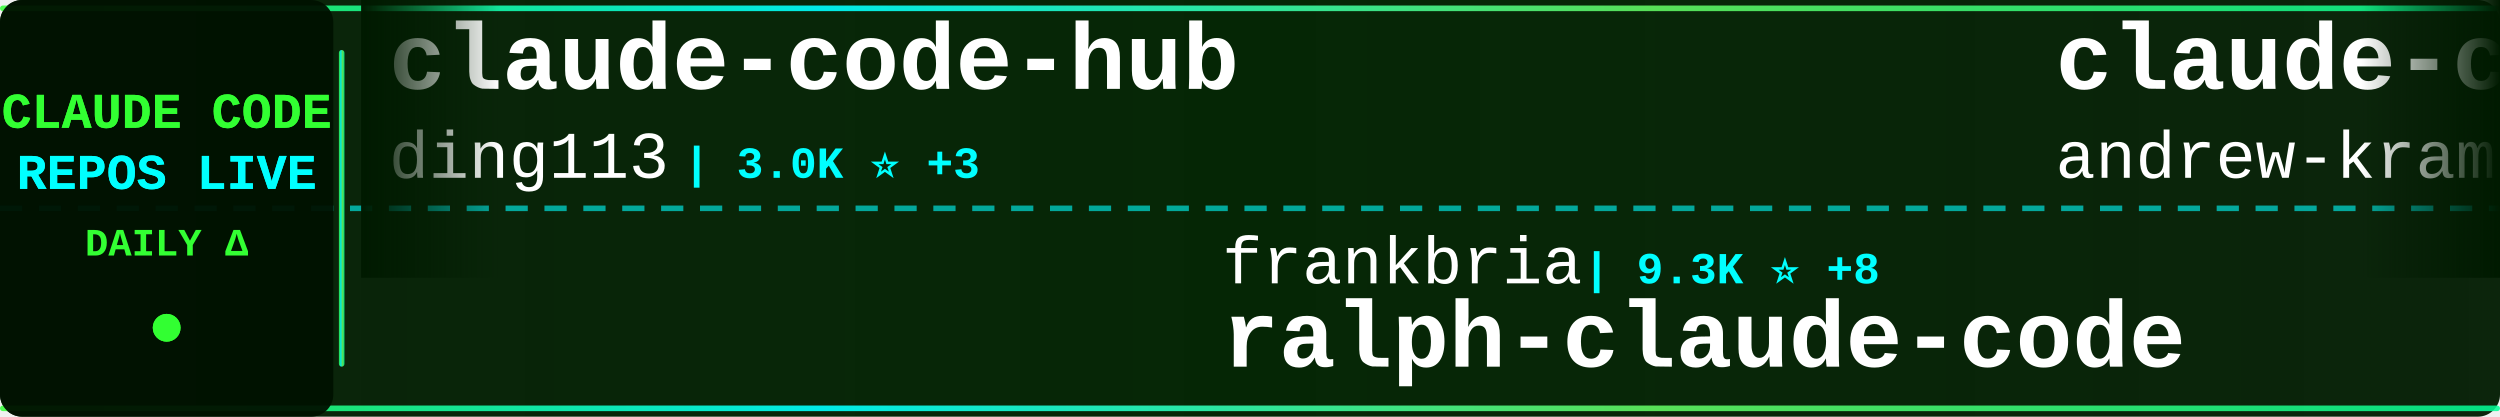
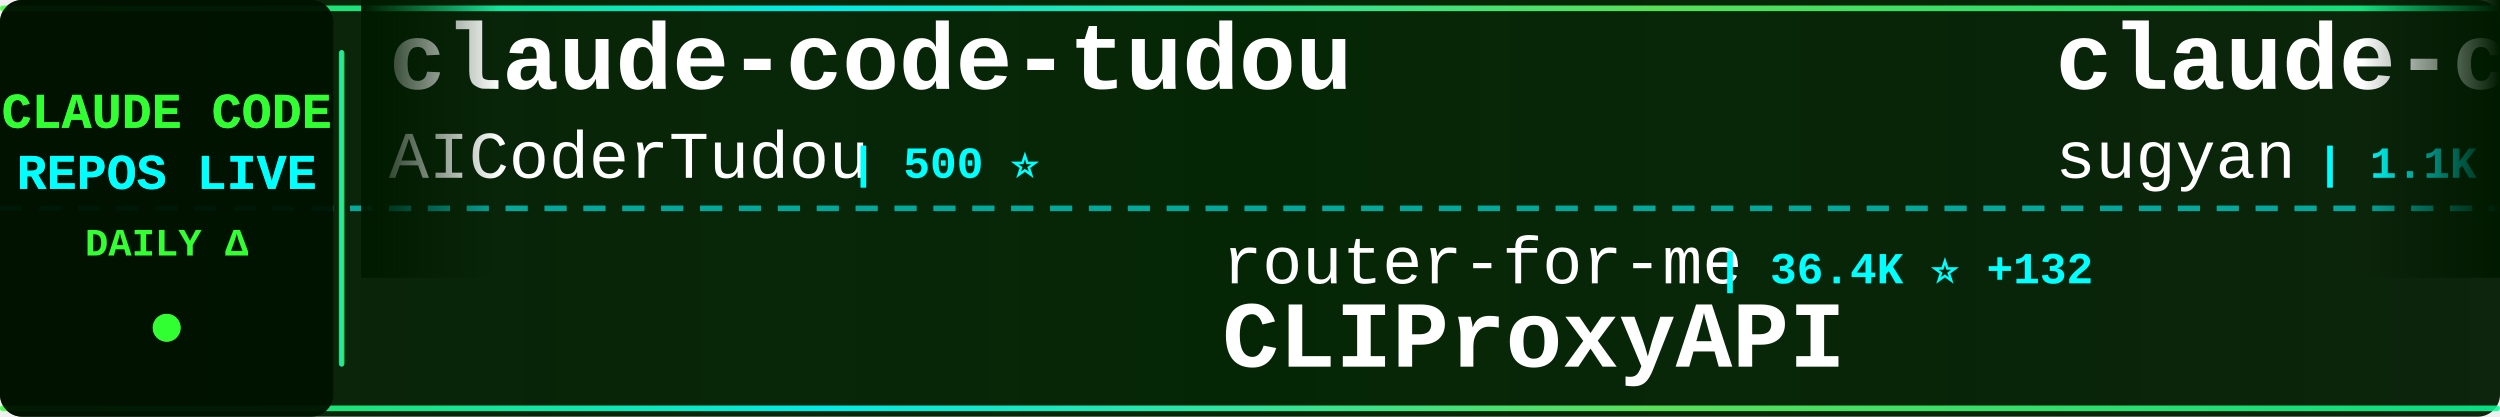
<svg xmlns="http://www.w3.org/2000/svg" width="900" height="150">
  <defs>
    <linearGradient id="tickerBg" x1="0%" y1="0%" x2="100%" y2="0%">
      <stop offset="0%" style="stop-color:#001a00;stop-opacity:0.95" />
      <stop offset="50%" style="stop-color:#002200;stop-opacity:0.98" />
      <stop offset="100%" style="stop-color:#001a00;stop-opacity:0.95" />
    </linearGradient>
    <linearGradient id="borderGrad" x1="0%" y1="0%" x2="100%" y2="0%">
      <stop offset="0%" style="stop-color:#33ff33;stop-opacity:0.85">
        <animate attributeName="stop-opacity" values="0.85;1;0.85" dur="2s" repeatCount="indefinite" />
      </stop>
      <stop offset="33%" style="stop-color:#00ffff;stop-opacity:0.9">
        <animate attributeName="stop-opacity" values="0.9;1;0.9" dur="2.2s" repeatCount="indefinite" />
      </stop>
      <stop offset="66%" style="stop-color:#66ff66;stop-opacity:0.85">
        <animate attributeName="stop-opacity" values="0.85;1;0.85" dur="1.8s" repeatCount="indefinite" />
      </stop>
      <stop offset="100%" style="stop-color:#00ff99;stop-opacity:0.85">
        <animate attributeName="stop-opacity" values="0.85;1;0.85" dur="2s" repeatCount="indefinite" />
      </stop>
    </linearGradient>
    <filter id="textGlow">
      <feGaussianBlur stdDeviation="0.1" result="coloredBlur" />
      <feMerge>
        <feMergeNode in="coloredBlur" />
        <feMergeNode in="SourceGraphic" />
      </feMerge>
    </filter>
    <filter id="metricGlow">
      <feGaussianBlur stdDeviation="0.2" result="coloredBlur" />
      <feMerge>
        <feMergeNode in="coloredBlur" />
        <feMergeNode in="SourceGraphic" />
      </feMerge>
    </filter>
    <linearGradient id="leftFade" x1="0%" y1="0%" x2="100%" y2="0%">
      <stop offset="0%" style="stop-color:#001a00;stop-opacity:1" />
      <stop offset="100%" style="stop-color:#001a00;stop-opacity:0" />
    </linearGradient>
    <linearGradient id="rightFade" x1="0%" y1="0%" x2="100%" y2="0%">
      <stop offset="0%" style="stop-color:#001a00;stop-opacity:0" />
      <stop offset="100%" style="stop-color:#001a00;stop-opacity:1" />
    </linearGradient>
  </defs>
  <rect width="900" height="150" fill="url(#tickerBg)" rx="8" />
  <rect x="0" y="2" width="900" height="2" fill="url(#borderGrad)" rx="1" />
  <rect x="0" y="146" width="900" height="2" fill="url(#borderGrad)" rx="1" />
  <line x1="0" y1="75" x2="900" y2="75" stroke="#00ffff" stroke-width="2" stroke-dasharray="8 6" opacity="0.6" />
  <rect x="0" y="0" width="120" height="150" fill="#001100" opacity="0.95" rx="8" />
  <text x="60" y="46" font-family="'Courier New', monospace" font-size="18" font-weight="bold" fill="#33ff33" text-anchor="middle" filter="url(#textGlow)">
    CLAUDE CODE
  </text>
  <text x="60" y="68" font-family="'Courier New', monospace" font-size="18" font-weight="bold" fill="#00ffff" text-anchor="middle" filter="url(#textGlow)">
    REPOS LIVE
  </text>
  <text x="60" y="92" font-family="'Courier New', monospace" font-size="14" font-weight="bold" fill="#33ff33" text-anchor="middle">
    DAILY Δ
  </text>
  <circle cx="60" cy="118" r="5" fill="#33ff33" filter="url(#metricGlow)">
    <animate attributeName="r" values="4;6;4" dur="1.5s" repeatCount="indefinite" />
    <animate attributeName="opacity" values="0.6;1;0.6" dur="1.5s" repeatCount="indefinite" />
  </circle>
  <rect x="122" y="18" width="2" height="114" fill="url(#borderGrad)" rx="1" />
  <clipPath id="tickerClip">
    <rect x="130" y="0" width="770" height="150" />
  </clipPath>
  <g clip-path="url(#tickerClip)">
    <g id="tickerItems">
      <animateTransform attributeName="transform" attributeType="XML" type="translate" from="0 0" to="-3000 0" dur="54s" repeatCount="indefinite" />
      <g transform="translate(0, 0)">
-         <text x="140" y="32" font-family="'Courier New', monospace" font-size="34" font-weight="bold" fill="#ffffff">claude-code-hub</text>
-         <text x="140" y="64" font-family="'Courier New', monospace" font-size="24" font-weight="normal" fill="#ffffff" opacity="1.0">ding113</text>
-         <text x="246" y="64" font-family="'Courier New', monospace" font-size="16" font-weight="bold" fill="#00ffff"> | 3.0K ⭐ +3</text>
+         <text x="140" y="32" font-family="'Courier New', monospace" font-size="34" font-weight="bold" fill="#ffffff">claude-code-tudou</text>
+         <text x="140" y="64" font-family="'Courier New', monospace" font-size="24" font-weight="normal" fill="#ffffff" opacity="1.0">AICoderTudou</text>
+         <text x="306" y="64" font-family="'Courier New', monospace" font-size="16" font-weight="bold" fill="#00ffff"> | 500 ⭐</text>
      </g>
      <g transform="translate(300, 0)">
-         <text x="140" y="102" font-family="'Courier New', monospace" font-size="24" font-weight="normal" fill="#ffffff" opacity="1.0">frankbria</text>
-         <text x="270" y="102" font-family="'Courier New', monospace" font-size="16" font-weight="bold" fill="#00ffff"> | 9.3K ⭐ +8</text>
-         <text x="140" y="132" font-family="'Courier New', monospace" font-size="34" font-weight="bold" fill="#ffffff">ralph-claude-code</text>
+         <text x="140" y="102" font-family="'Courier New', monospace" font-size="24" font-weight="normal" fill="#ffffff" opacity="1.0">router-for-me</text>
+         <text x="318" y="102" font-family="'Courier New', monospace" font-size="16" font-weight="bold" fill="#00ffff"> | 36.4K ⭐ +132</text>
+         <text x="140" y="132" font-family="'Courier New', monospace" font-size="34" font-weight="bold" fill="#ffffff">CLIProxyAPI</text>
      </g>
      <g transform="translate(600, 0)">
-         <text x="140" y="32" font-family="'Courier New', monospace" font-size="34" font-weight="bold" fill="#ffffff">claude-code-source-build</text>
-         <text x="140" y="64" font-family="'Courier New', monospace" font-size="24" font-weight="normal" fill="#ffffff" opacity="1.0">andrew-kramer-inno</text>
-         <text x="378" y="64" font-family="'Courier New', monospace" font-size="16" font-weight="bold" fill="#00ffff"> | 592 ⭐</text>
+         <text x="140" y="32" font-family="'Courier New', monospace" font-size="34" font-weight="bold" fill="#ffffff">claude-code-webui</text>
+         <text x="140" y="64" font-family="'Courier New', monospace" font-size="24" font-weight="normal" fill="#ffffff" opacity="1.0">sugyan</text>
+         <text x="234" y="64" font-family="'Courier New', monospace" font-size="16" font-weight="bold" fill="#00ffff"> | 1.1K ⭐ +1</text>
      </g>
      <g transform="translate(900, 0)">
-         <text x="140" y="102" font-family="'Courier New', monospace" font-size="24" font-weight="normal" fill="#ffffff" opacity="1.0">feiskyer</text>
-         <text x="258" y="102" font-family="'Courier New', monospace" font-size="16" font-weight="bold" fill="#00ffff"> | 1.5K ⭐ +3</text>
-         <text x="140" y="132" font-family="'Courier New', monospace" font-size="34" font-weight="bold" fill="#ffffff">claude-code-settings</text>
+         <text x="140" y="102" font-family="'Courier New', monospace" font-size="24" font-weight="normal" fill="#ffffff" opacity="1.0">anthropics</text>
+         <text x="282" y="102" font-family="'Courier New', monospace" font-size="16" font-weight="bold" fill="#00ffff"> | 29.6K ⭐ +84</text>
+         <text x="140" y="132" font-family="'Courier New', monospace" font-size="34" font-weight="bold" fill="#ffffff">claude-plugins-official</text>
      </g>
      <g transform="translate(1200, 0)">
-         <text x="140" y="32" font-family="'Courier New', monospace" font-size="34" font-weight="bold" fill="#ffffff">claude-code-telegram</text>
-         <text x="140" y="64" font-family="'Courier New', monospace" font-size="24" font-weight="normal" fill="#ffffff" opacity="1.0">RichardAtCT</text>
-         <text x="294" y="64" font-family="'Courier New', monospace" font-size="16" font-weight="bold" fill="#00ffff"> | 2.7K ⭐ +4</text>
+         <text x="140" y="32" font-family="'Courier New', monospace" font-size="34" font-weight="bold" fill="#ffffff">Claude-Code-Source-Study</text>
+         <text x="140" y="64" font-family="'Courier New', monospace" font-size="24" font-weight="normal" fill="#ffffff" opacity="1.0">luyao618</text>
+         <text x="258" y="64" font-family="'Courier New', monospace" font-size="16" font-weight="bold" fill="#00ffff"> | 1.5K ⭐ +2</text>
      </g>
      <g transform="translate(1500, 0)">
-         <text x="140" y="102" font-family="'Courier New', monospace" font-size="24" font-weight="normal" fill="#ffffff" opacity="1.0">sugyan</text>
-         <text x="234" y="102" font-family="'Courier New', monospace" font-size="16" font-weight="bold" fill="#00ffff"> | 1.1K ⭐</text>
-         <text x="140" y="132" font-family="'Courier New', monospace" font-size="34" font-weight="bold" fill="#ffffff">claude-code-webui</text>
+         <text x="140" y="102" font-family="'Courier New', monospace" font-size="24" font-weight="normal" fill="#ffffff" opacity="1.0">FlorianBruniaux</text>
+         <text x="342" y="102" font-family="'Courier New', monospace" font-size="16" font-weight="bold" fill="#00ffff"> | 4.7K ⭐ +20</text>
+         <text x="140" y="132" font-family="'Courier New', monospace" font-size="34" font-weight="bold" fill="#ffffff">claude-code-ultimate-gui...</text>
      </g>
      <g transform="translate(1800, 0)">
-         <text x="140" y="32" font-family="'Courier New', monospace" font-size="34" font-weight="bold" fill="#ffffff">claude-code-harness</text>
-         <text x="140" y="64" font-family="'Courier New', monospace" font-size="24" font-weight="normal" fill="#ffffff" opacity="1.0">Chachamaru127</text>
-         <text x="318" y="64" font-family="'Courier New', monospace" font-size="16" font-weight="bold" fill="#00ffff"> | 2.7K ⭐ +14</text>
+         <text x="140" y="32" font-family="'Courier New', monospace" font-size="34" font-weight="bold" fill="#ffffff">claude-skills</text>
+         <text x="140" y="64" font-family="'Courier New', monospace" font-size="24" font-weight="normal" fill="#ffffff" opacity="1.0">alirezarezvani</text>
+         <text x="330" y="64" font-family="'Courier New', monospace" font-size="16" font-weight="bold" fill="#00ffff"> | 17.4K ⭐ +77</text>
      </g>
      <g transform="translate(2100, 0)">
-         <text x="140" y="102" font-family="'Courier New', monospace" font-size="24" font-weight="normal" fill="#ffffff" opacity="1.0">Donchitos</text>
-         <text x="270" y="102" font-family="'Courier New', monospace" font-size="16" font-weight="bold" fill="#00ffff"> | 21.1K ⭐ +88</text>
-         <text x="140" y="132" font-family="'Courier New', monospace" font-size="34" font-weight="bold" fill="#ffffff">Claude-Code-Game-Studios</text>
+         <text x="140" y="102" font-family="'Courier New', monospace" font-size="24" font-weight="normal" fill="#ffffff" opacity="1.0">Cranot</text>
+         <text x="234" y="102" font-family="'Courier New', monospace" font-size="16" font-weight="bold" fill="#00ffff"> | 2.8K ⭐ +1</text>
+         <text x="140" y="132" font-family="'Courier New', monospace" font-size="34" font-weight="bold" fill="#ffffff">claude-code-guide</text>
      </g>
      <g transform="translate(2400, 0)">
-         <text x="140" y="32" font-family="'Courier New', monospace" font-size="34" font-weight="bold" fill="#ffffff">CLIProxyAPI</text>
-         <text x="140" y="64" font-family="'Courier New', monospace" font-size="24" font-weight="normal" fill="#ffffff" opacity="1.0">router-for-me</text>
-         <text x="318" y="64" font-family="'Courier New', monospace" font-size="16" font-weight="bold" fill="#00ffff"> | 36.4K ⭐ +140</text>
+         <text x="140" y="32" font-family="'Courier New', monospace" font-size="34" font-weight="bold" fill="#ffffff">claude-code-local</text>
+         <text x="140" y="64" font-family="'Courier New', monospace" font-size="24" font-weight="normal" fill="#ffffff" opacity="1.0">nicedreamzapp</text>
+         <text x="318" y="64" font-family="'Courier New', monospace" font-size="16" font-weight="bold" fill="#00ffff"> | 2.7K ⭐</text>
      </g>
      <g transform="translate(2700, 0)">
-         <text x="140" y="102" font-family="'Courier New', monospace" font-size="24" font-weight="normal" fill="#ffffff" opacity="1.0">VoltAgent</text>
-         <text x="270" y="102" font-family="'Courier New', monospace" font-size="16" font-weight="bold" fill="#00ffff"> | 21.3K ⭐ +49</text>
-         <text x="140" y="132" font-family="'Courier New', monospace" font-size="34" font-weight="bold" fill="#ffffff">awesome-claude-code-suba...</text>
+         <text x="140" y="102" font-family="'Courier New', monospace" font-size="24" font-weight="normal" fill="#ffffff" opacity="1.0">LING71671</text>
+         <text x="270" y="102" font-family="'Courier New', monospace" font-size="16" font-weight="bold" fill="#00ffff"> | 875 ⭐ +1</text>
+         <text x="140" y="132" font-family="'Courier New', monospace" font-size="34" font-weight="bold" fill="#ffffff">Open-ClaudeCode</text>
      </g>
      <g transform="translate(3000, 0)">
-         <text x="140" y="32" font-family="'Courier New', monospace" font-size="34" font-weight="bold" fill="#ffffff">claude-code-hub</text>
-         <text x="140" y="64" font-family="'Courier New', monospace" font-size="24" font-weight="normal" fill="#ffffff" opacity="1.0">ding113</text>
-         <text x="246" y="64" font-family="'Courier New', monospace" font-size="16" font-weight="bold" fill="#00ffff"> | 3.0K ⭐ +3</text>
+         <text x="140" y="32" font-family="'Courier New', monospace" font-size="34" font-weight="bold" fill="#ffffff">claude-code-tudou</text>
+         <text x="140" y="64" font-family="'Courier New', monospace" font-size="24" font-weight="normal" fill="#ffffff" opacity="1.0">AICoderTudou</text>
+         <text x="306" y="64" font-family="'Courier New', monospace" font-size="16" font-weight="bold" fill="#00ffff"> | 500 ⭐</text>
      </g>
      <g transform="translate(3300, 0)">
-         <text x="140" y="102" font-family="'Courier New', monospace" font-size="24" font-weight="normal" fill="#ffffff" opacity="1.0">frankbria</text>
-         <text x="270" y="102" font-family="'Courier New', monospace" font-size="16" font-weight="bold" fill="#00ffff"> | 9.3K ⭐ +8</text>
-         <text x="140" y="132" font-family="'Courier New', monospace" font-size="34" font-weight="bold" fill="#ffffff">ralph-claude-code</text>
+         <text x="140" y="102" font-family="'Courier New', monospace" font-size="24" font-weight="normal" fill="#ffffff" opacity="1.0">router-for-me</text>
+         <text x="318" y="102" font-family="'Courier New', monospace" font-size="16" font-weight="bold" fill="#00ffff"> | 36.4K ⭐ +132</text>
+         <text x="140" y="132" font-family="'Courier New', monospace" font-size="34" font-weight="bold" fill="#ffffff">CLIProxyAPI</text>
      </g>
      <g transform="translate(3600, 0)">
-         <text x="140" y="32" font-family="'Courier New', monospace" font-size="34" font-weight="bold" fill="#ffffff">claude-code-source-build</text>
-         <text x="140" y="64" font-family="'Courier New', monospace" font-size="24" font-weight="normal" fill="#ffffff" opacity="1.0">andrew-kramer-inno</text>
-         <text x="378" y="64" font-family="'Courier New', monospace" font-size="16" font-weight="bold" fill="#00ffff"> | 592 ⭐</text>
+         <text x="140" y="32" font-family="'Courier New', monospace" font-size="34" font-weight="bold" fill="#ffffff">claude-code-webui</text>
+         <text x="140" y="64" font-family="'Courier New', monospace" font-size="24" font-weight="normal" fill="#ffffff" opacity="1.0">sugyan</text>
+         <text x="234" y="64" font-family="'Courier New', monospace" font-size="16" font-weight="bold" fill="#00ffff"> | 1.1K ⭐ +1</text>
      </g>
      <g transform="translate(3900, 0)">
-         <text x="140" y="102" font-family="'Courier New', monospace" font-size="24" font-weight="normal" fill="#ffffff" opacity="1.0">feiskyer</text>
-         <text x="258" y="102" font-family="'Courier New', monospace" font-size="16" font-weight="bold" fill="#00ffff"> | 1.5K ⭐ +3</text>
-         <text x="140" y="132" font-family="'Courier New', monospace" font-size="34" font-weight="bold" fill="#ffffff">claude-code-settings</text>
+         <text x="140" y="102" font-family="'Courier New', monospace" font-size="24" font-weight="normal" fill="#ffffff" opacity="1.0">anthropics</text>
+         <text x="282" y="102" font-family="'Courier New', monospace" font-size="16" font-weight="bold" fill="#00ffff"> | 29.6K ⭐ +84</text>
+         <text x="140" y="132" font-family="'Courier New', monospace" font-size="34" font-weight="bold" fill="#ffffff">claude-plugins-official</text>
      </g>
    </g>
  </g>
  <rect x="130" y="0" width="50" height="100" fill="url(#leftFade)" />
  <rect x="850" y="0" width="50" height="100" fill="url(#rightFade)" />
</svg>
